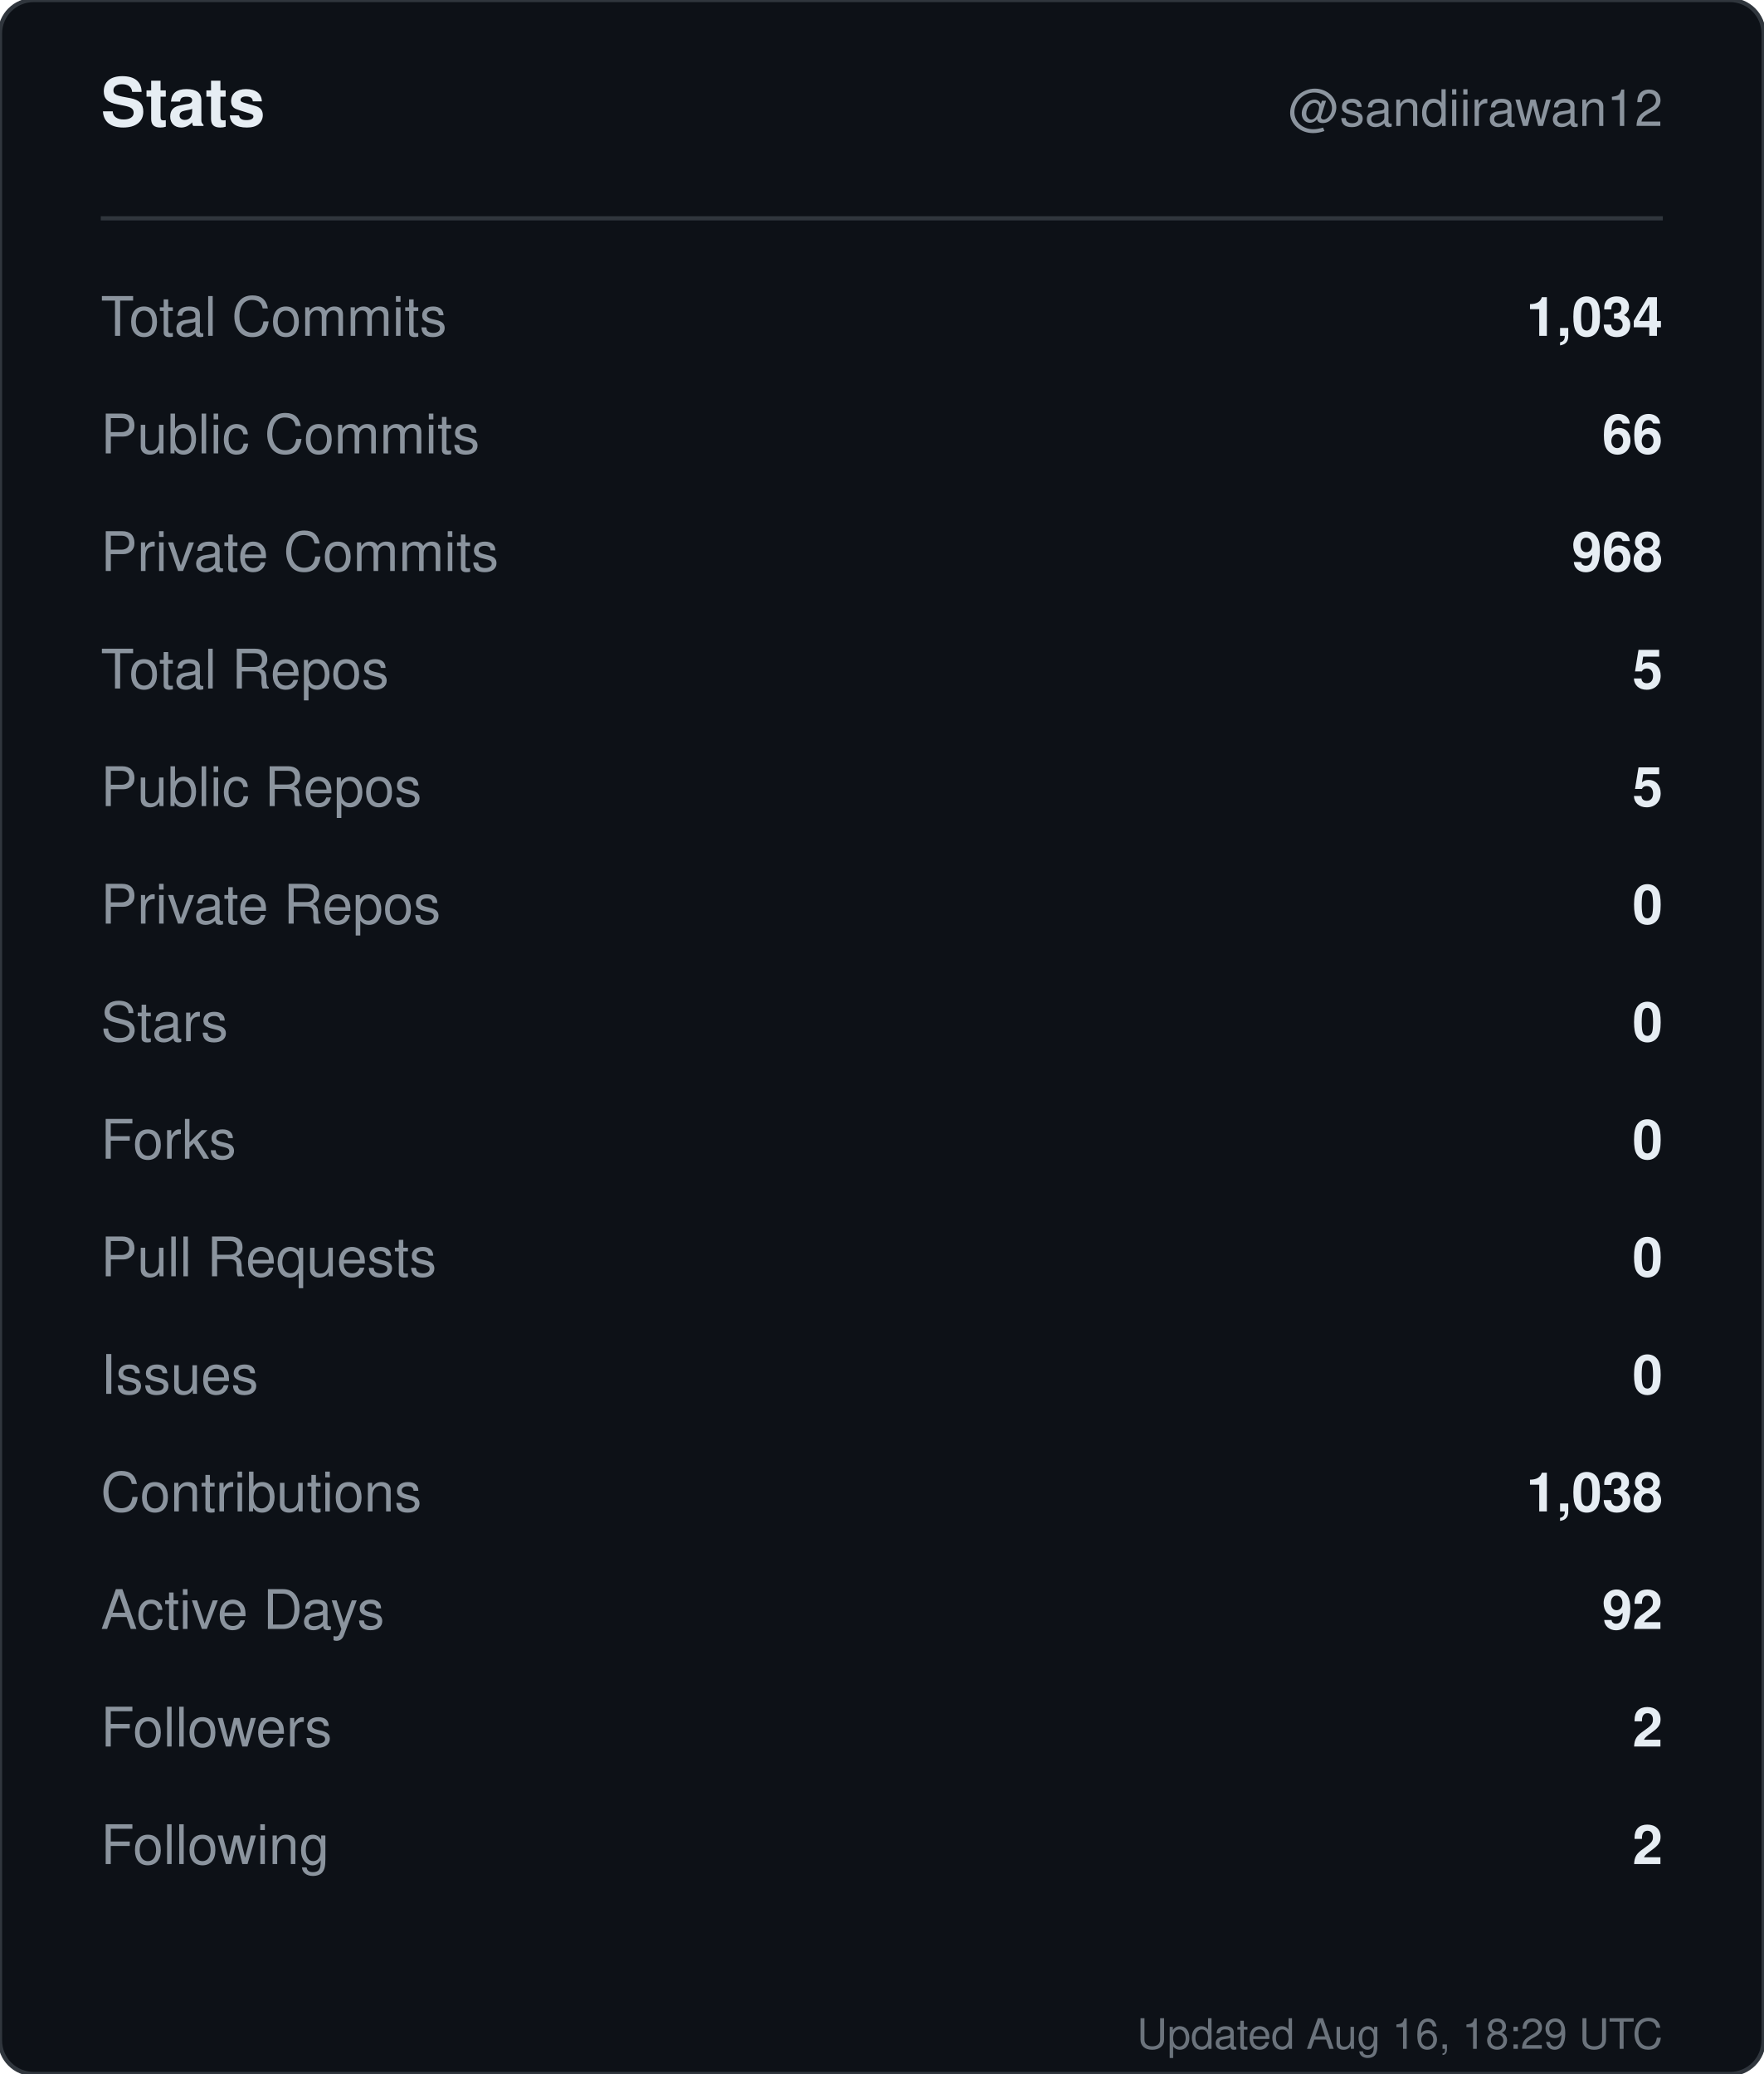
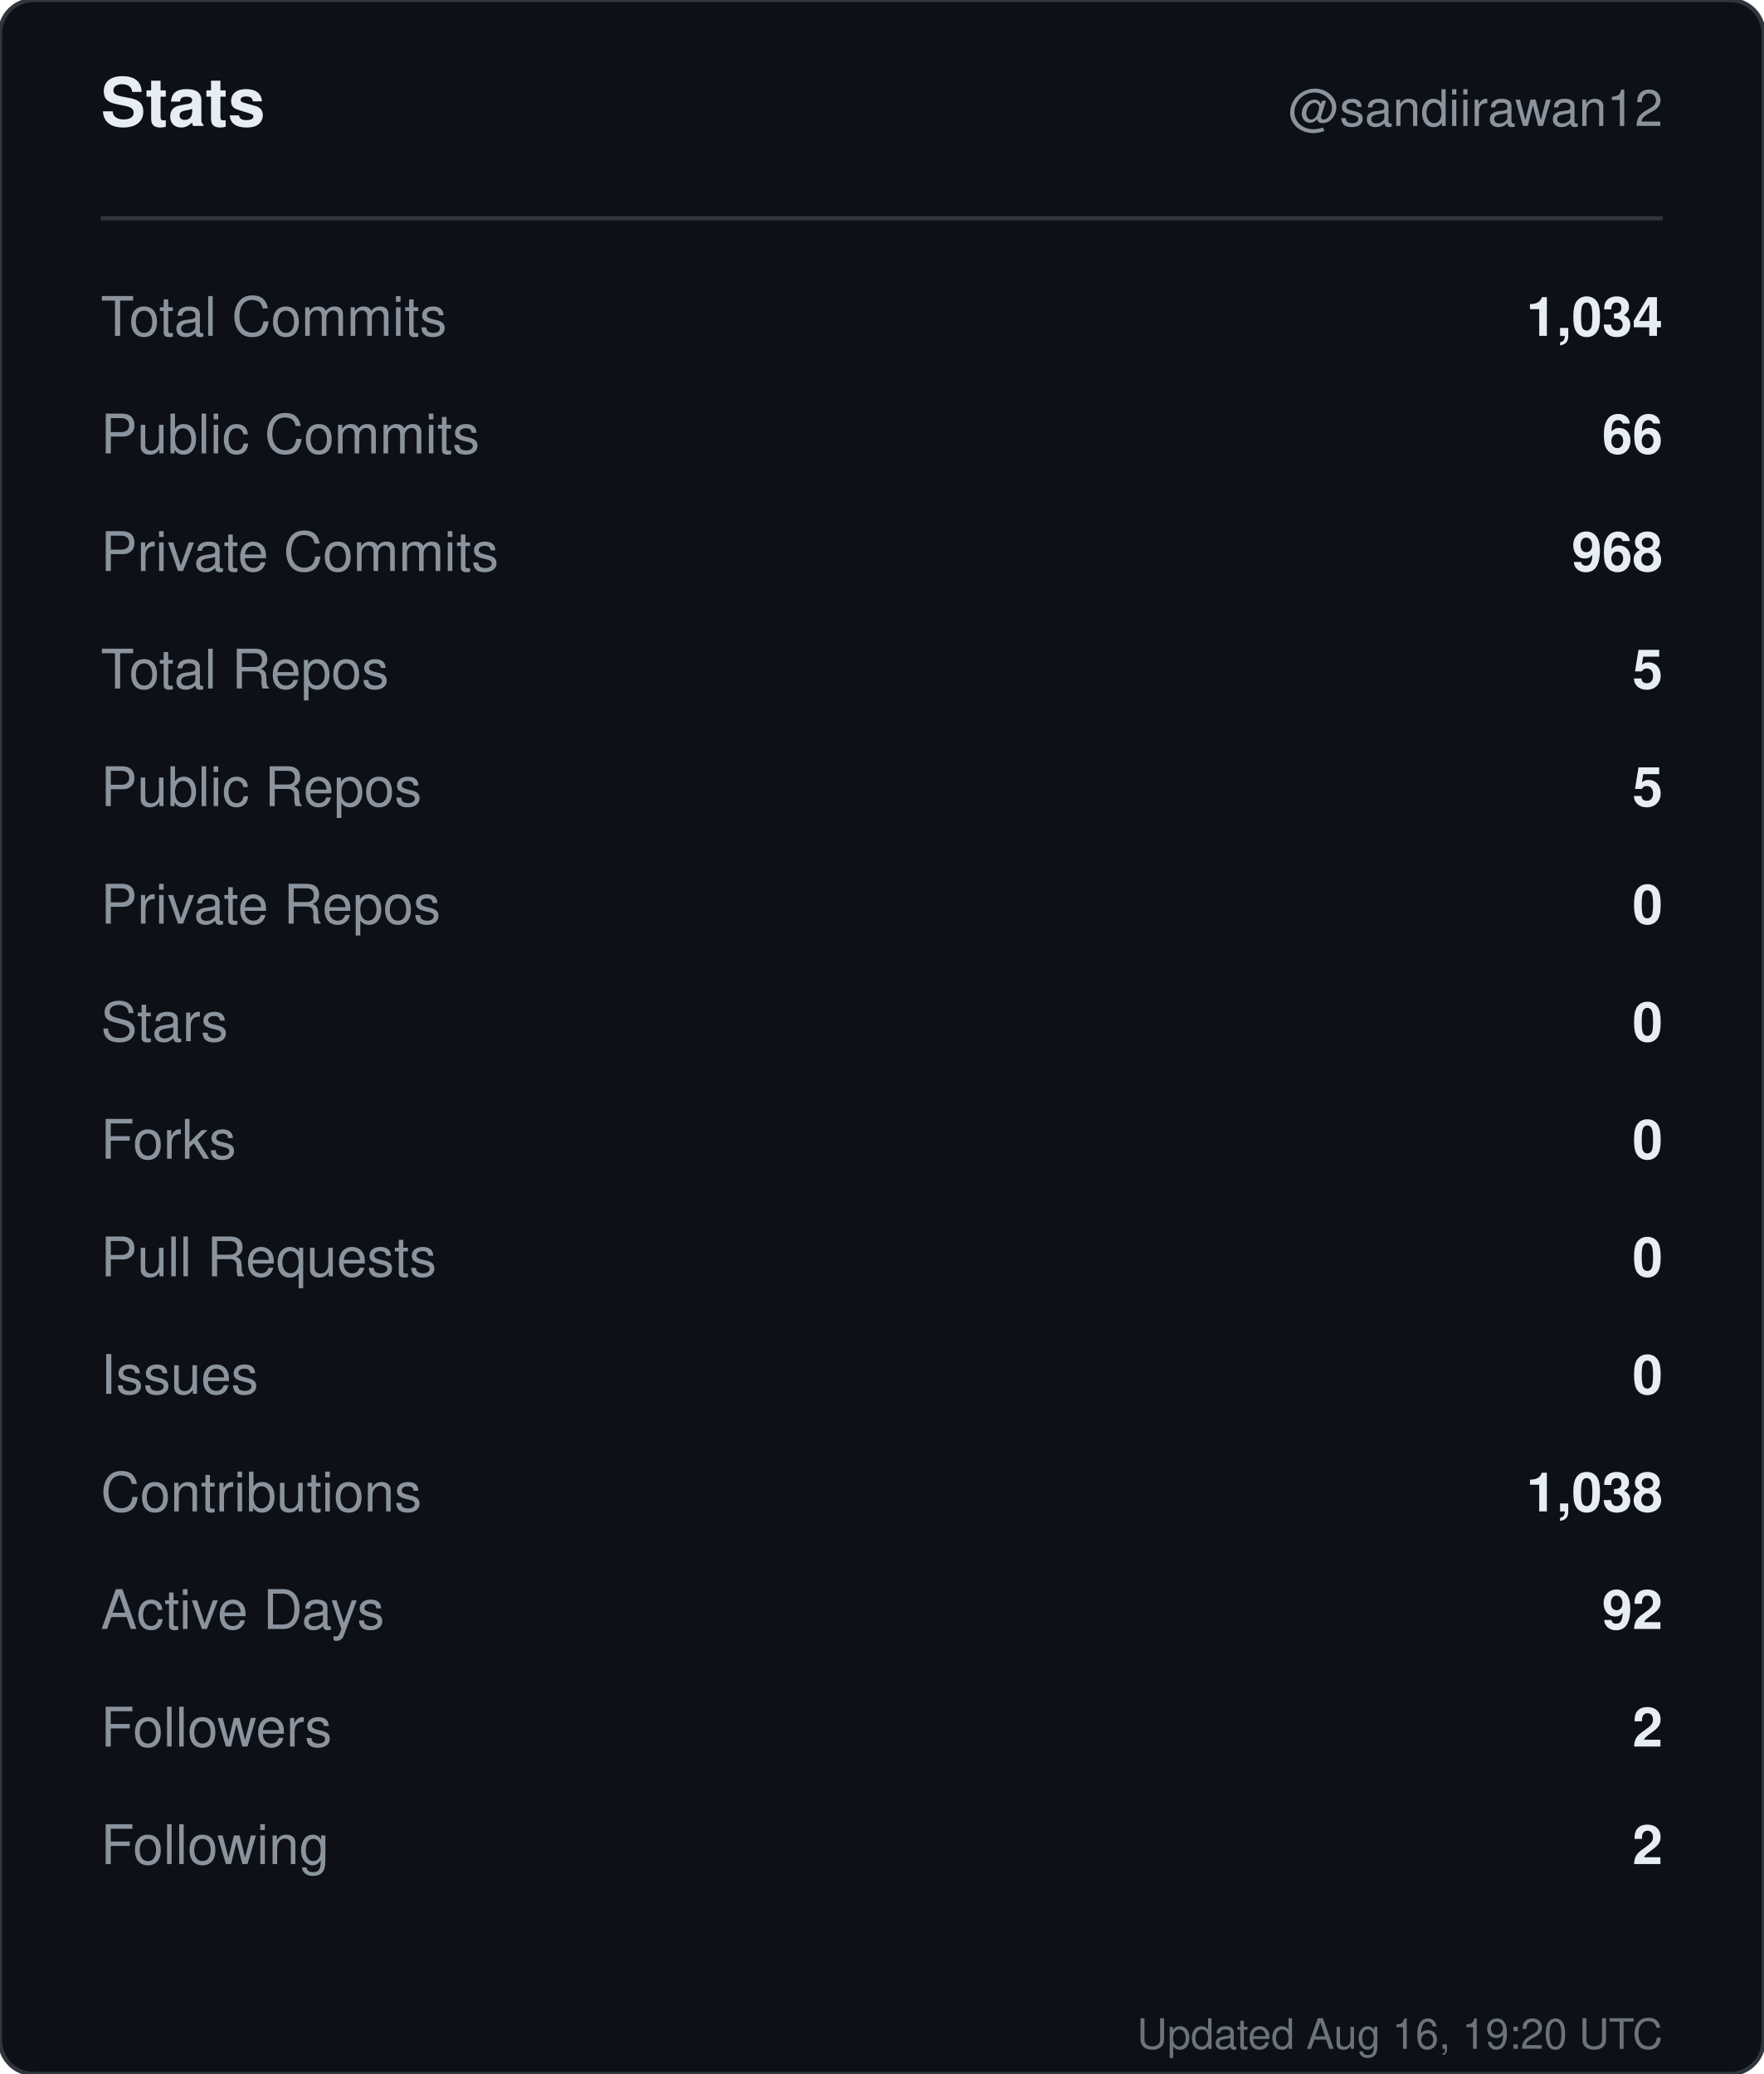
<svg xmlns="http://www.w3.org/2000/svg" width="420" height="494" viewBox="0 0 420 494" role="img" aria-label="Stats for sandiirawan12">
  <rect width="420" height="494" rx="8" fill="#0d1117" stroke="#30363d" />
  <g font-family="-apple-system, BlinkMacSystemFont, Segoe UI, Helvetica, Arial, sans-serif">
    <text x="24" y="30" fill="#e6edf3" font-size="16" font-weight="700">Stats</text>
    <text x="396" y="30" fill="#8b949e" font-size="12" text-anchor="end">@sandiirawan12</text>
    <line x1="24" y1="52" x2="396" y2="52" stroke="#30363d" />
    <text x="24" y="80" fill="#8b949e" font-size="13">Total Commits</text>
    <text x="396" y="80" fill="#e6edf3" font-size="13" font-weight="600" text-anchor="end">1,034</text>
    <text x="24" y="108" fill="#8b949e" font-size="13">Public Commits</text>
    <text x="396" y="108" fill="#e6edf3" font-size="13" font-weight="600" text-anchor="end">66</text>
    <text x="24" y="136" fill="#8b949e" font-size="13">Private Commits</text>
    <text x="396" y="136" fill="#e6edf3" font-size="13" font-weight="600" text-anchor="end">968</text>
    <text x="24" y="164" fill="#8b949e" font-size="13">Total Repos</text>
    <text x="396" y="164" fill="#e6edf3" font-size="13" font-weight="600" text-anchor="end">5</text>
    <text x="24" y="192" fill="#8b949e" font-size="13">Public Repos</text>
    <text x="396" y="192" fill="#e6edf3" font-size="13" font-weight="600" text-anchor="end">5</text>
    <text x="24" y="220" fill="#8b949e" font-size="13">Private Repos</text>
    <text x="396" y="220" fill="#e6edf3" font-size="13" font-weight="600" text-anchor="end">0</text>
    <text x="24" y="248" fill="#8b949e" font-size="13">Stars</text>
    <text x="396" y="248" fill="#e6edf3" font-size="13" font-weight="600" text-anchor="end">0</text>
    <text x="24" y="276" fill="#8b949e" font-size="13">Forks</text>
    <text x="396" y="276" fill="#e6edf3" font-size="13" font-weight="600" text-anchor="end">0</text>
    <text x="24" y="304" fill="#8b949e" font-size="13">Pull Requests</text>
    <text x="396" y="304" fill="#e6edf3" font-size="13" font-weight="600" text-anchor="end">0</text>
    <text x="24" y="332" fill="#8b949e" font-size="13">Issues</text>
    <text x="396" y="332" fill="#e6edf3" font-size="13" font-weight="600" text-anchor="end">0</text>
    <text x="24" y="360" fill="#8b949e" font-size="13">Contributions</text>
    <text x="396" y="360" fill="#e6edf3" font-size="13" font-weight="600" text-anchor="end">1,038</text>
    <text x="24" y="388" fill="#8b949e" font-size="13">Active Days</text>
    <text x="396" y="388" fill="#e6edf3" font-size="13" font-weight="600" text-anchor="end">92</text>
    <text x="24" y="416" fill="#8b949e" font-size="13">Followers</text>
    <text x="396" y="416" fill="#e6edf3" font-size="13" font-weight="600" text-anchor="end">2</text>
    <text x="24" y="444" fill="#8b949e" font-size="13">Following</text>
    <text x="396" y="444" fill="#e6edf3" font-size="13" font-weight="600" text-anchor="end">2</text>
-     <text x="396" y="488" fill="#8b949e" font-size="10" text-anchor="end" opacity="0.75">Updated Aug 16, 18:29 UTC</text>
+     <text x="396" y="488" fill="#8b949e" font-size="10" text-anchor="end" opacity="0.75">Updated Aug 16, 19:20 UTC</text>
  </g>
</svg>
